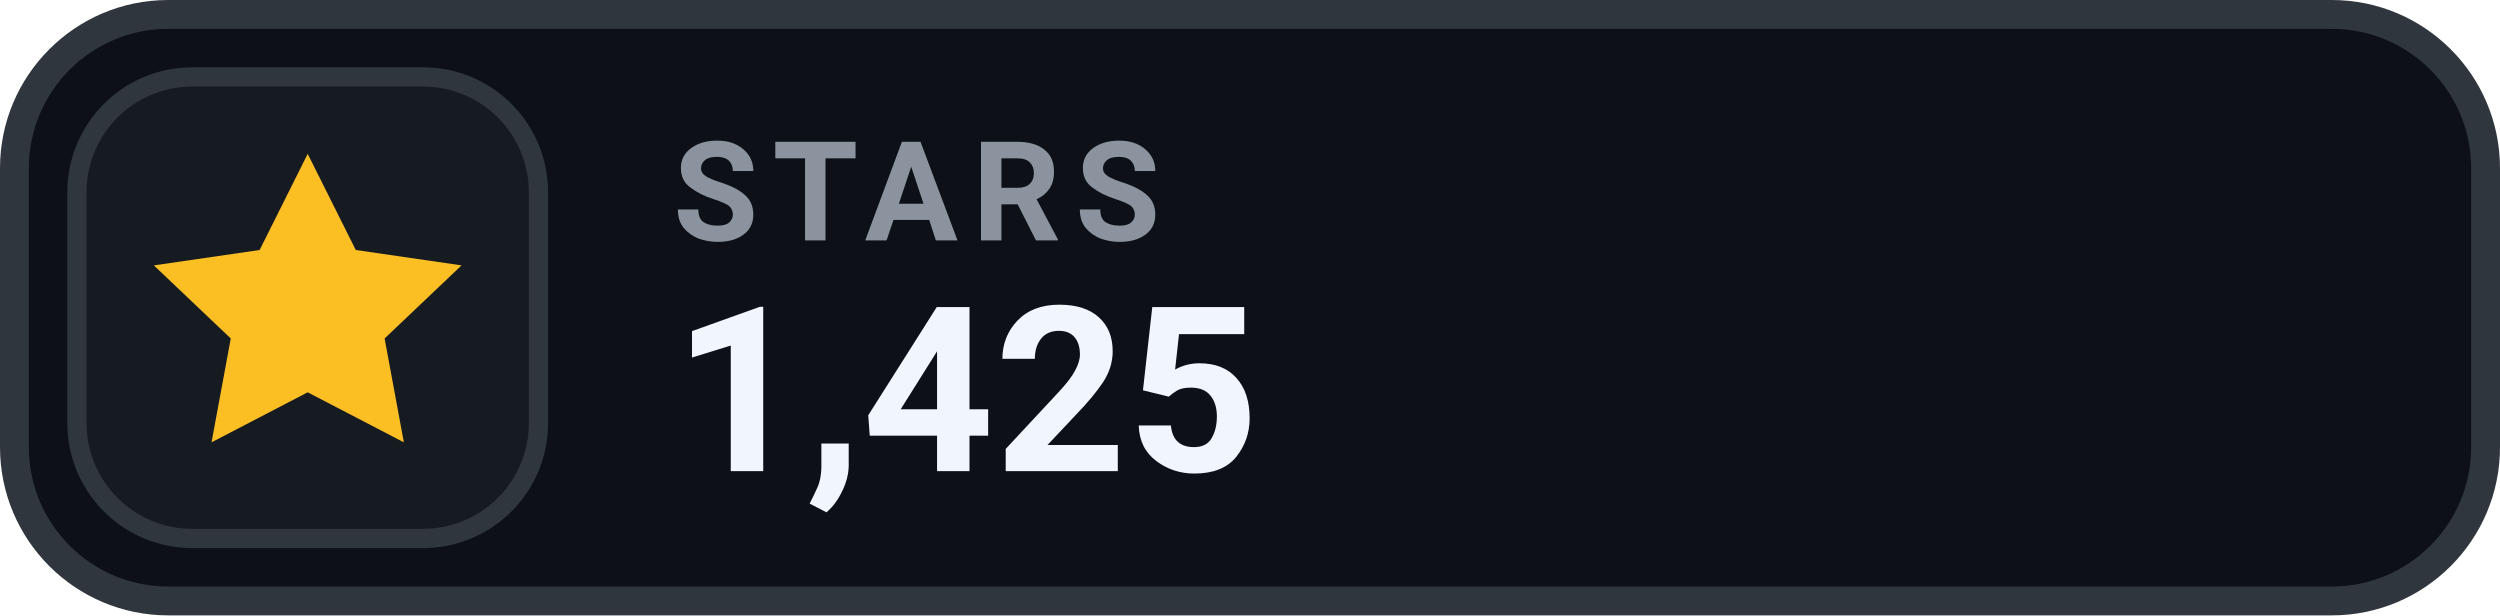
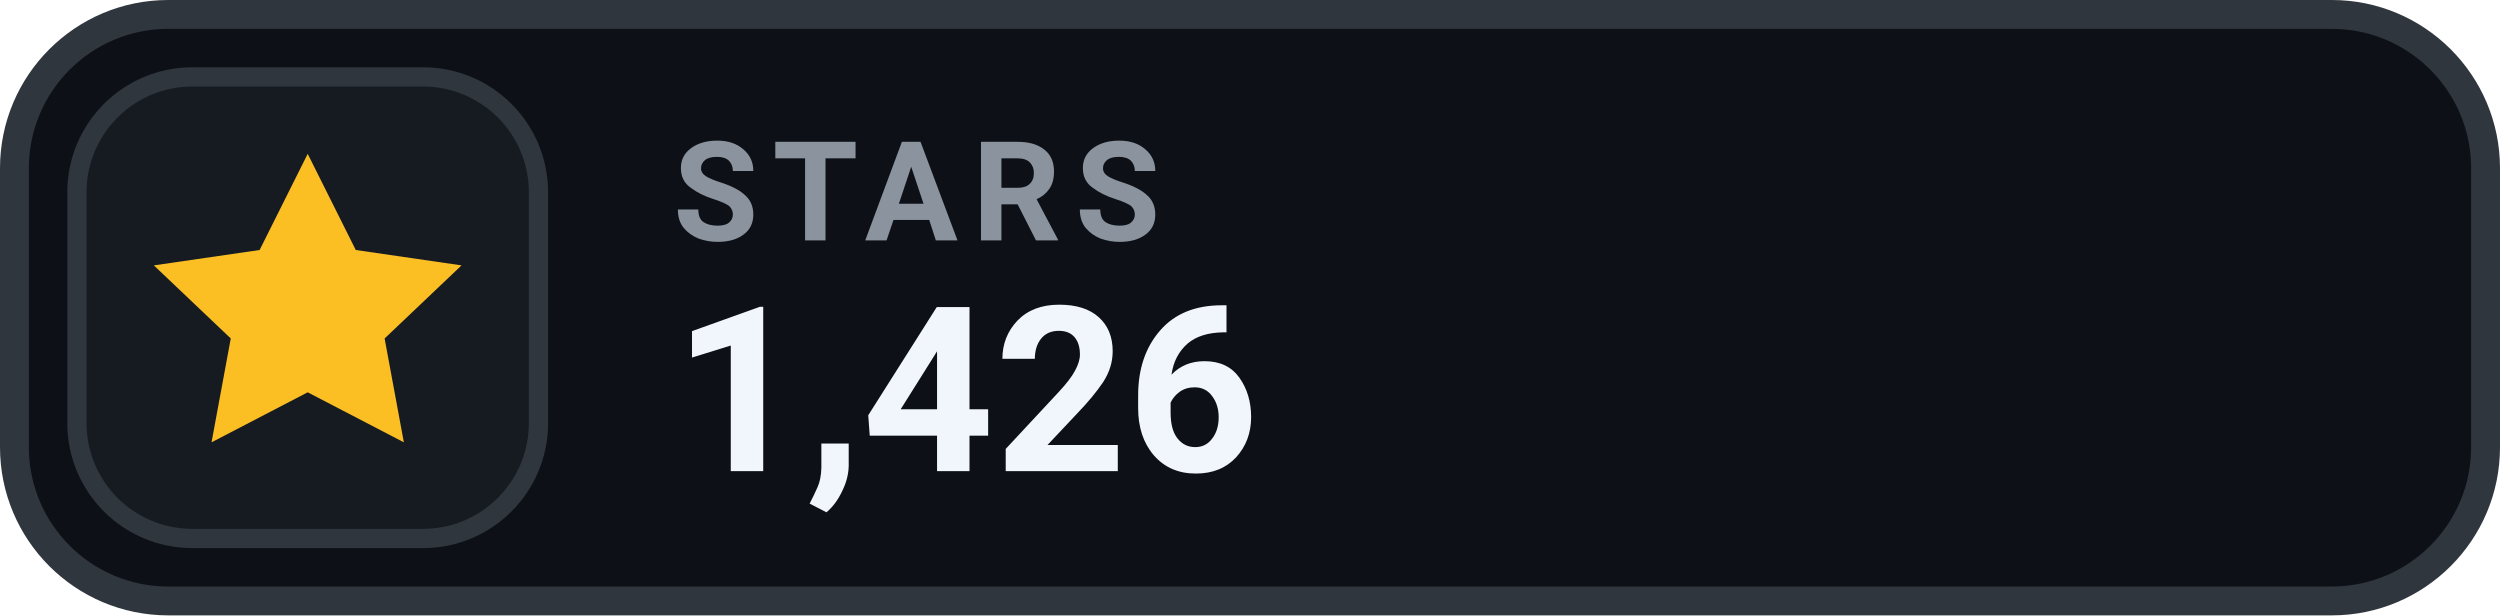
- <svg xmlns="http://www.w3.org/2000/svg" width="130" height="32" viewBox="0 0 130 32" role="img" aria-label="STARS 1,425">
+ <svg xmlns="http://www.w3.org/2000/svg" width="130" height="32" viewBox="0 0 130 32" role="img" aria-label="STARS 1,426">
  <rect x=".75" y=".75" width="128.5" height="30.5" rx="8" fill="#0D1117" stroke="#30363D" stroke-width="1.5" />
  <rect x="4" y="4" width="24" height="24" rx="6" fill="#161B22" stroke="#30363D" stroke-width="1" />
  <g transform="translate(16 16)" style="color:#FBBF24;">
    <path d="M0 -8 l2.5 5 5.5 .8 -4 3.8 1 5.4 -5 -2.6 -5 2.6 1 -5.4 -4 -3.8 5.5 -.8 Z" fill="currentColor" />
  </g>
  <text x="35" y="12.5" fill="#8B949E" font-family="-apple-system,BlinkMacSystemFont,'Segoe UI',Roboto,Helvetica,Arial,sans-serif" font-size="7.2" font-weight="700" letter-spacing=".75">STARS</text>
-   <text x="35" y="24.5" fill="#F0F6FC" font-family="-apple-system,BlinkMacSystemFont,'Segoe UI',Roboto,Helvetica,Arial,sans-serif" font-size="12" font-weight="700">1,425</text>
+   <text x="35" y="24.5" fill="#F0F6FC" font-family="-apple-system,BlinkMacSystemFont,'Segoe UI',Roboto,Helvetica,Arial,sans-serif" font-size="12" font-weight="700">1,426</text>
</svg>
